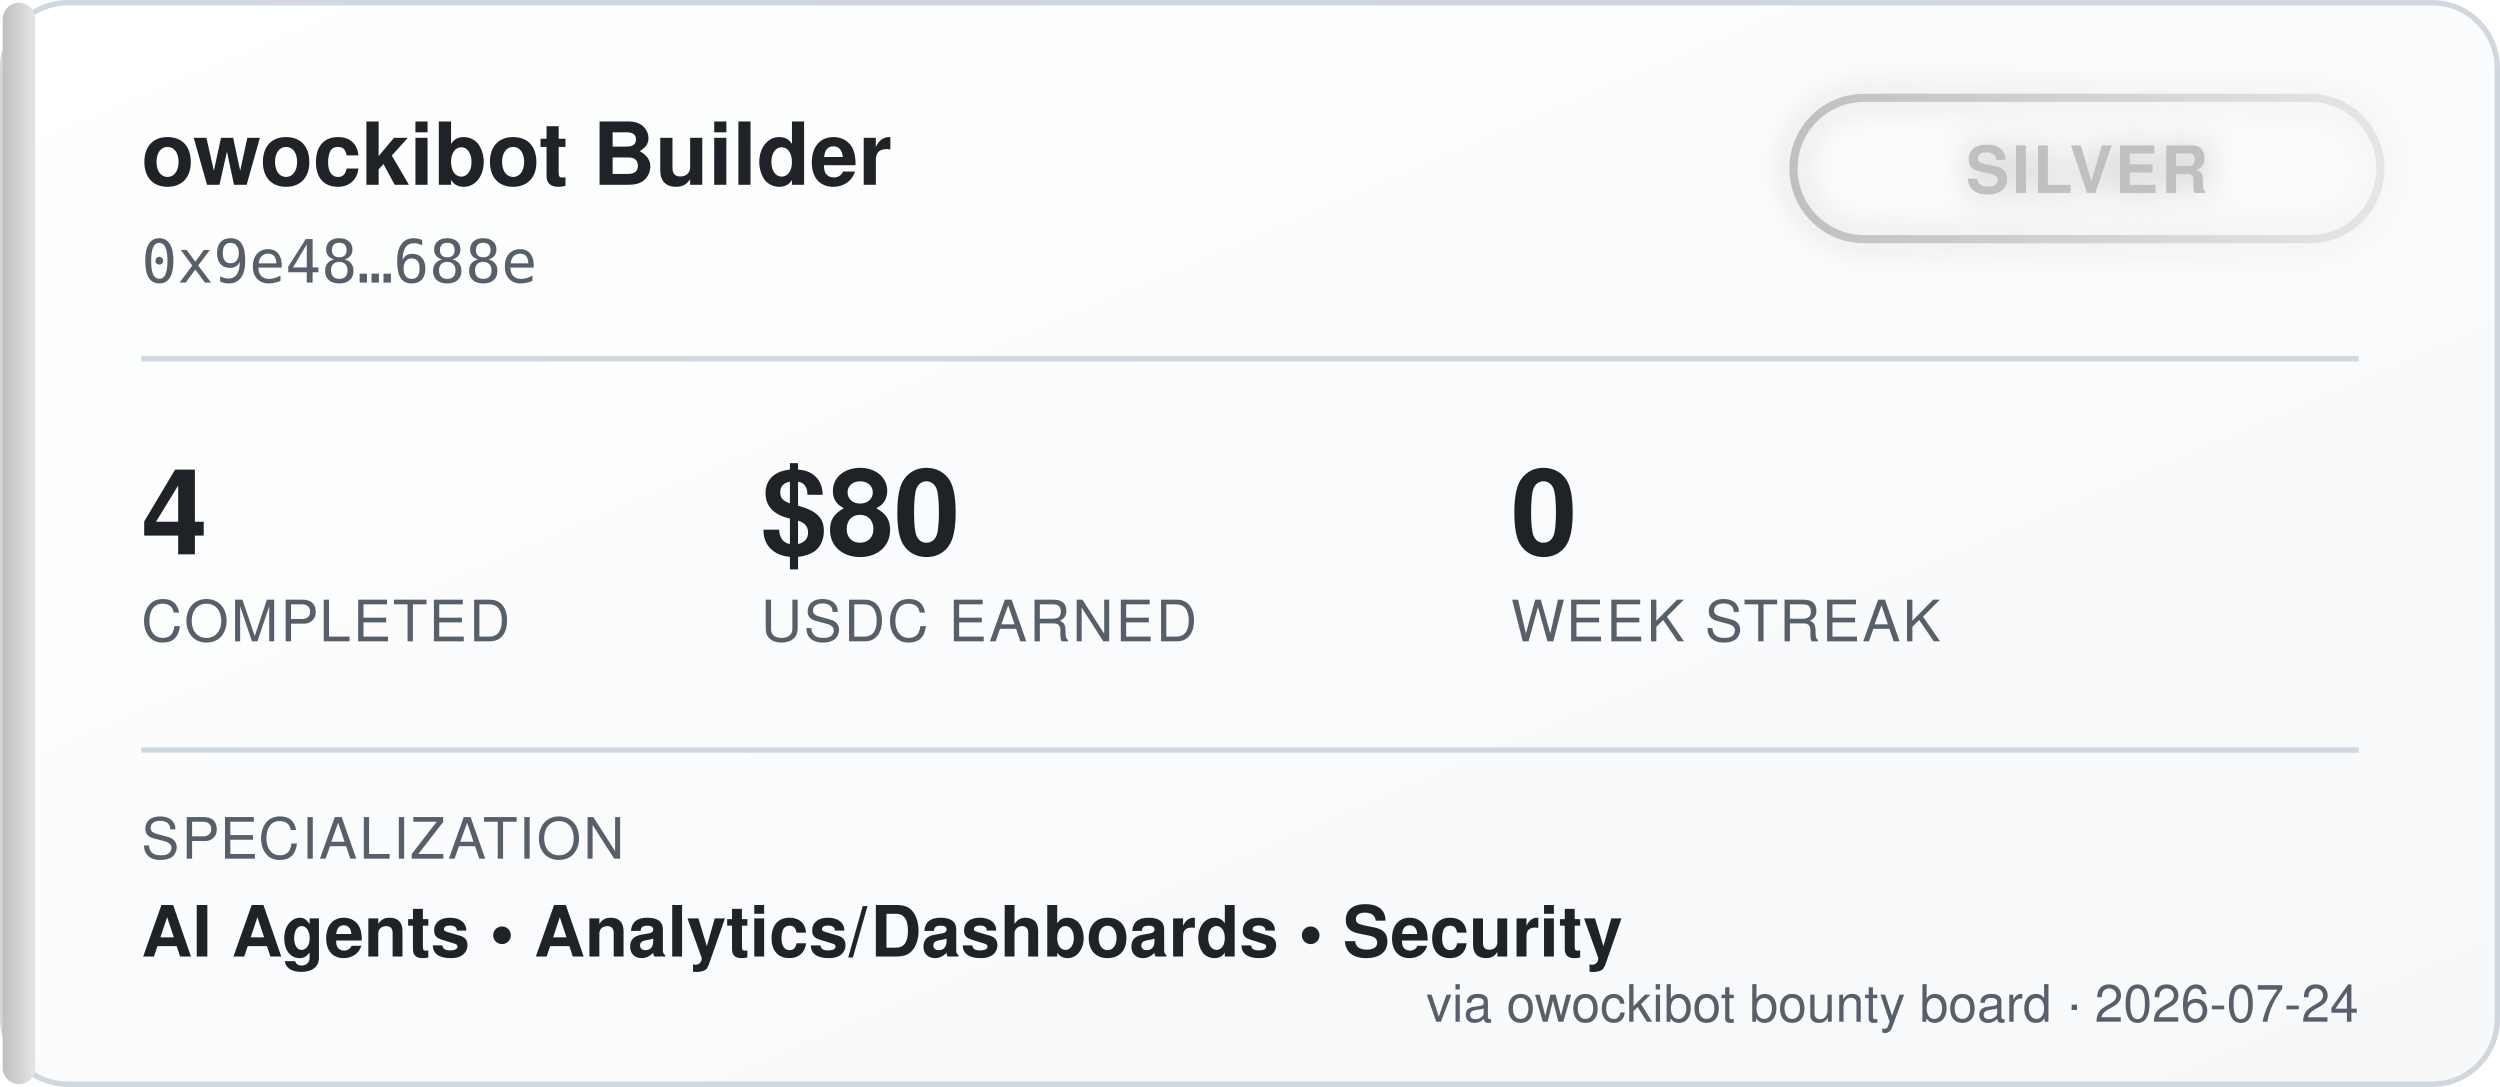
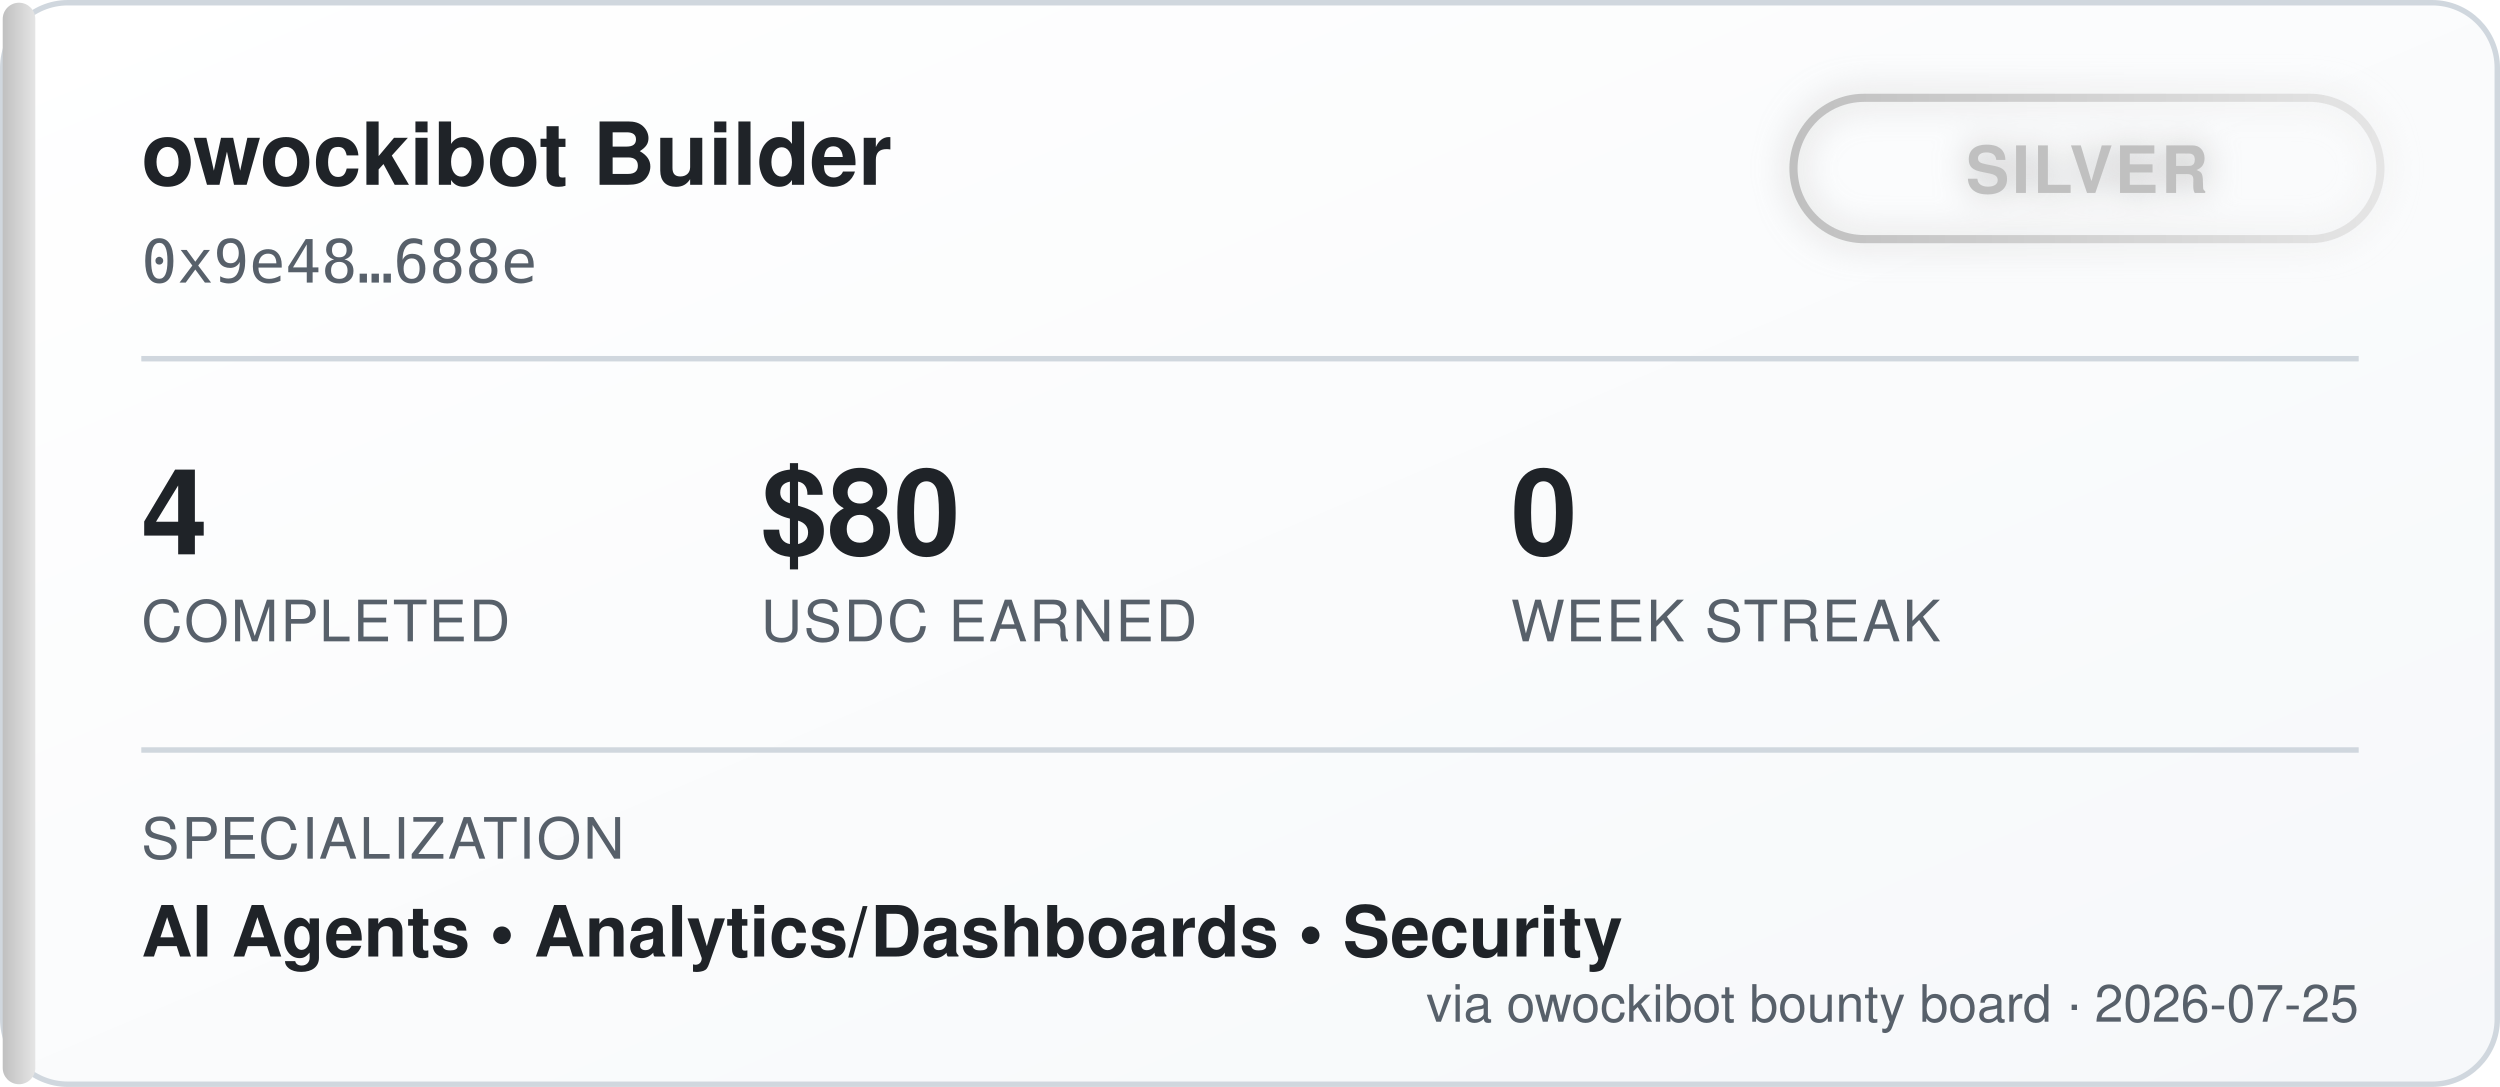
<svg xmlns="http://www.w3.org/2000/svg" width="460" height="200" viewBox="0 0 460 200" font-family="'Segoe UI', Helvetica, Arial, sans-serif">
  <defs>
    <linearGradient id="bgGrad" x1="0" y1="0" x2="1" y2="1">
      <stop offset="0%" stop-color="#ffffff" />
      <stop offset="100%" stop-color="#f6f8fa" />
    </linearGradient>
    <linearGradient id="tierGrad" x1="0" y1="0" x2="1" y2="0">
      <stop offset="0%" stop-color="#c0c0c0" />
      <stop offset="100%" stop-color="#e5e5e5" />
    </linearGradient>
    <filter id="glow" x="-50%" y="-50%" width="200%" height="200%">
      <feGaussianBlur stdDeviation="3" result="blur" />
      <feMerge>
        <feMergeNode in="blur" />
        <feMergeNode in="SourceGraphic" />
      </feMerge>
    </filter>
  </defs>
  <rect x="0.5" y="0.5" width="459" height="199" rx="12" fill="url(#bgGrad)" stroke="#d0d7de" />
  <rect x="0.5" y="0.5" width="6" height="199" rx="3" fill="url(#tierGrad)" />
  <text x="26" y="34" fill="#1f2328" font-size="16" font-weight="700">owockibot Builder</text>
  <text x="26" y="52" fill="#57606a" font-size="11" font-family="monospace">0x9e48…688e</text>
  <g transform="translate(330, 18)" filter="url(#glow)">
    <rect x="0" y="0" width="108" height="26" rx="13" fill="none" stroke="url(#tierGrad)" stroke-width="1.5" />
    <text x="54" y="17.5" fill="#c0c0c0" font-size="12" font-weight="700" text-anchor="middle" letter-spacing="0.5">SILVER</text>
  </g>
  <line x1="26" y1="66" x2="434" y2="66" stroke="#d0d7de" stroke-width="1" />
  <g font-size="22" font-weight="700" fill="#1f2328">
    <text x="26" y="102">4</text>
    <text x="140" y="102">$80</text>
    <text x="278" y="102">0</text>
  </g>
  <g font-size="10.5" fill="#57606a" letter-spacing="0.4">
    <text x="26" y="118">COMPLETED</text>
    <text x="140" y="118">USDC EARNED</text>
    <text x="278" y="118">WEEK STREAK</text>
  </g>
  <line x1="26" y1="138" x2="434" y2="138" stroke="#d0d7de" stroke-width="1" />
  <text x="26" y="158" fill="#57606a" font-size="10.5" letter-spacing="0.4">SPECIALIZATION</text>
  <text x="26" y="176" fill="#1f2328" font-size="13" font-weight="600">AI Agents  •  Analytics/Dashboards  •  Security</text>
-   <text x="434" y="188" fill="#57606a" font-size="9.5" text-anchor="end">via owockibot bounty board · 2026-07-24</text>
+   <text x="434" y="188" fill="#57606a" font-size="9.5" text-anchor="end">via owockibot bounty board · 2026-07-25</text>
</svg>
